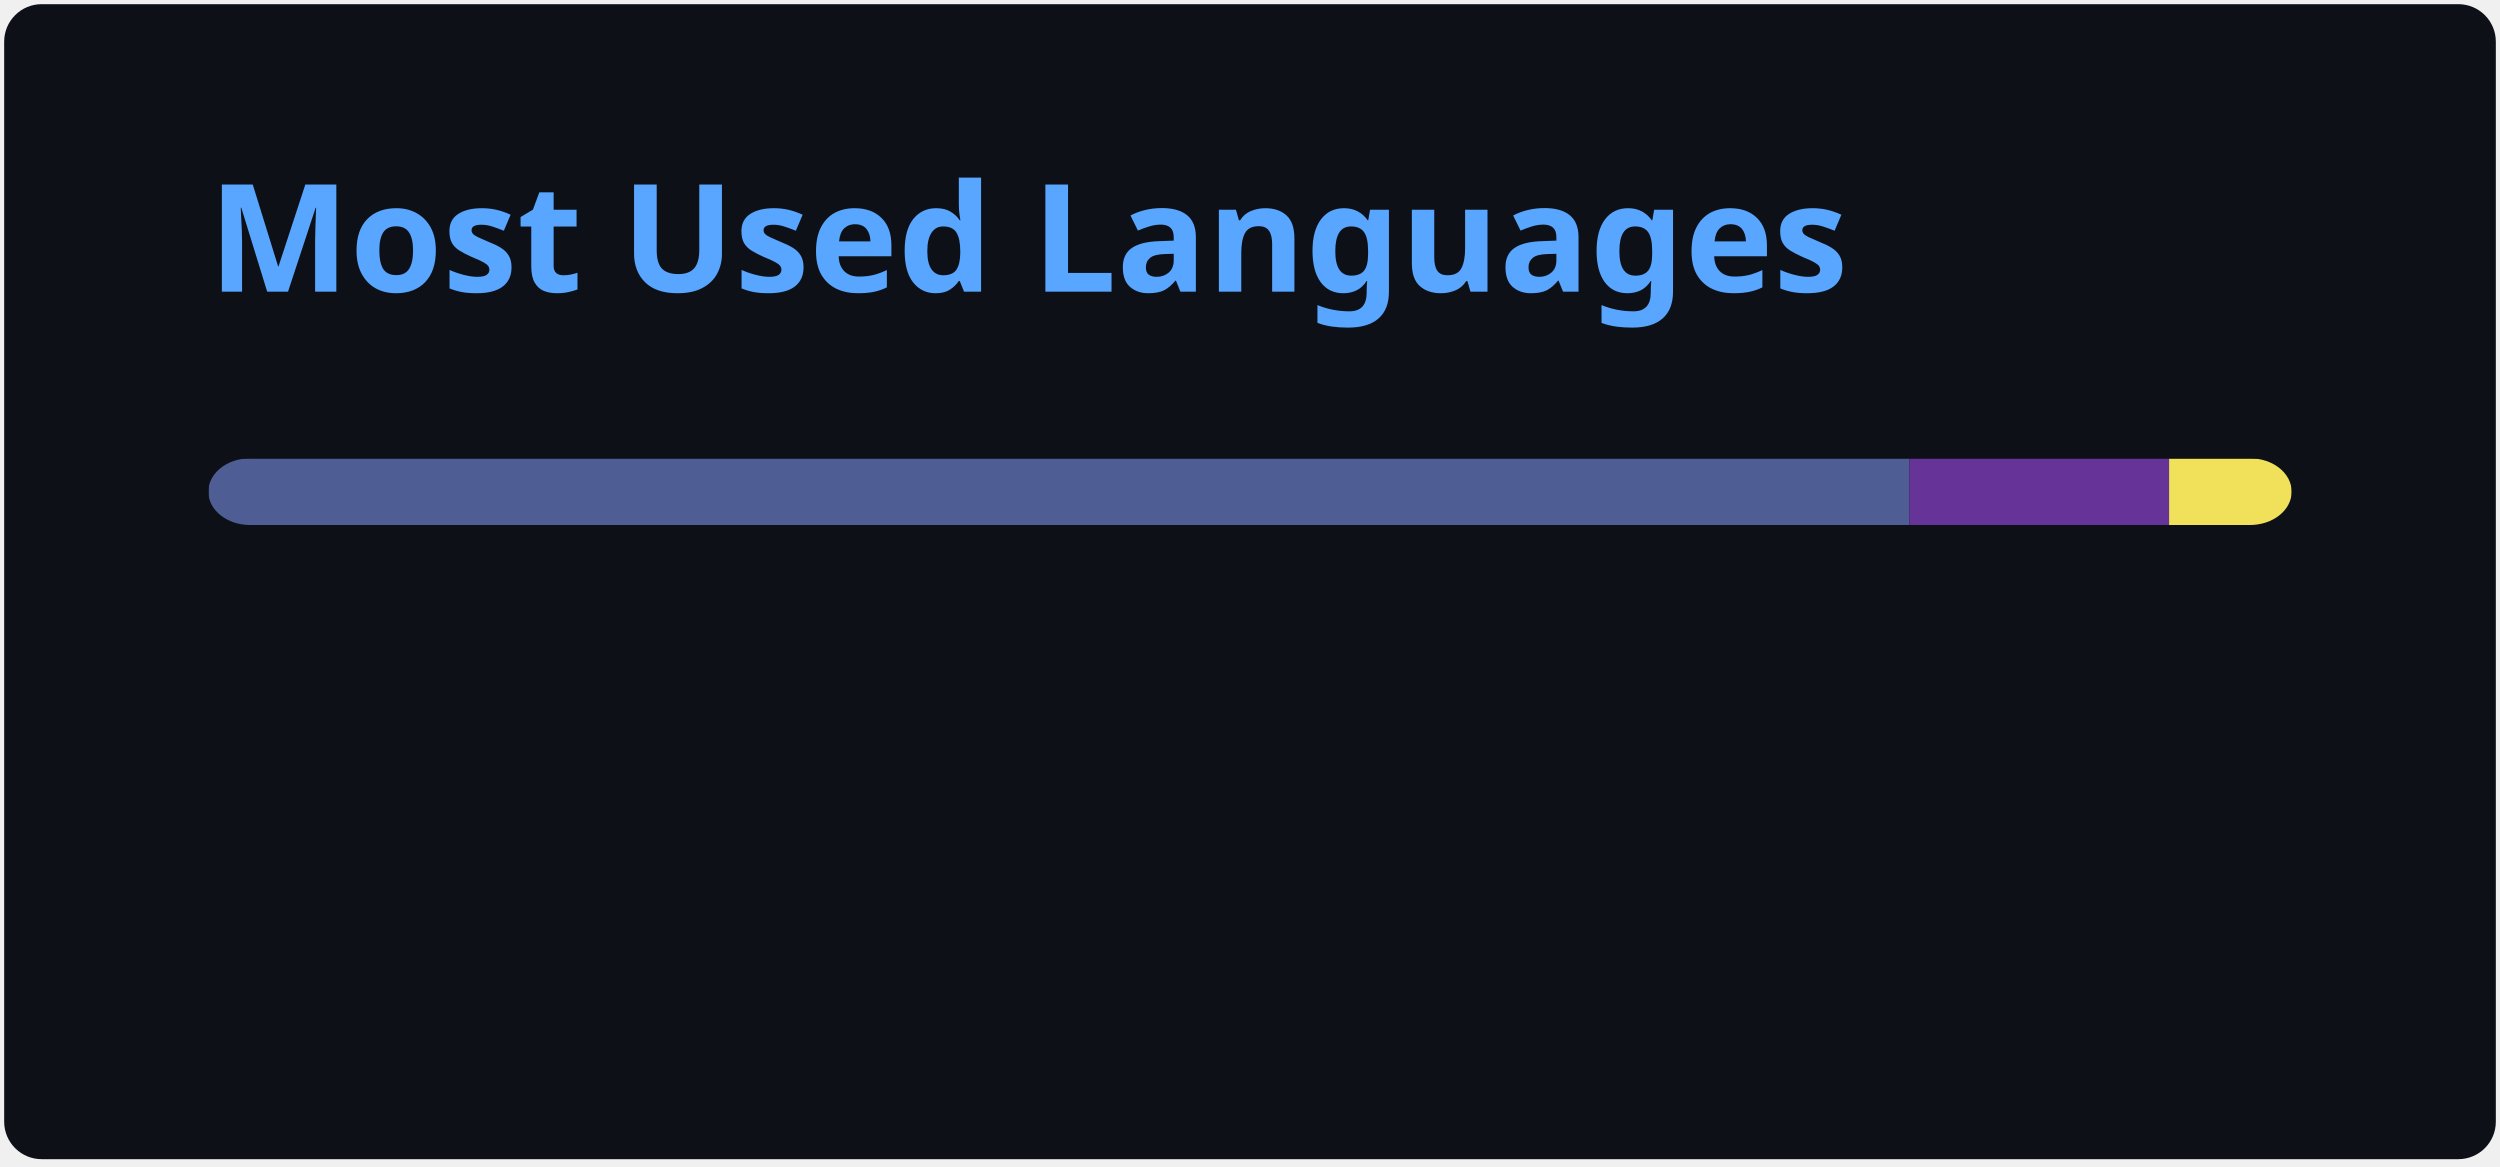
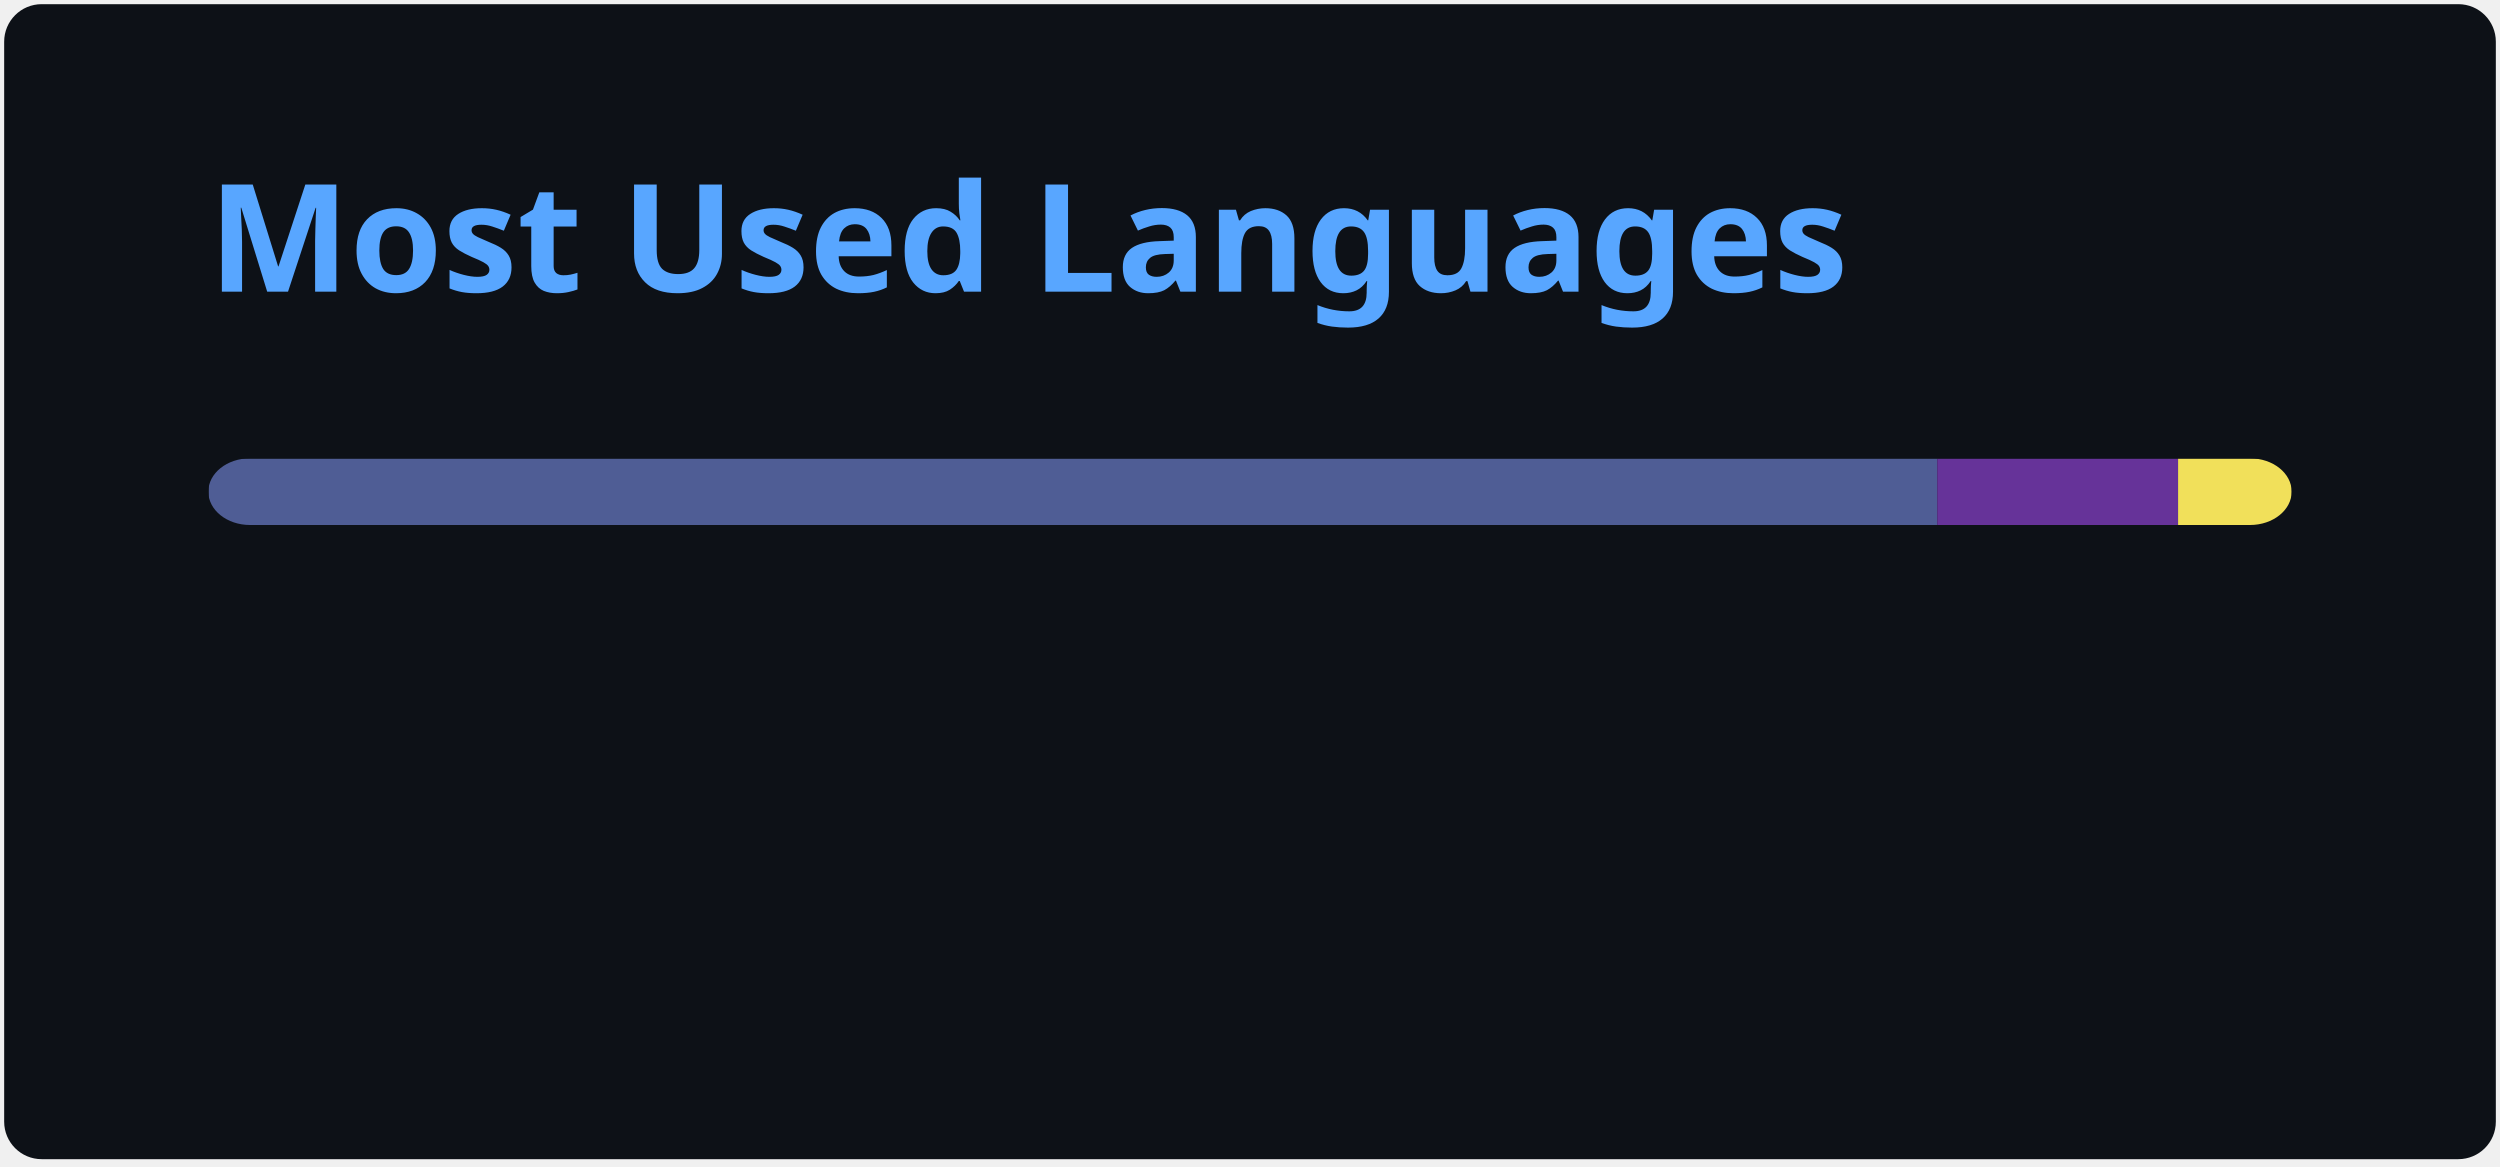
<svg xmlns="http://www.w3.org/2000/svg" width="300" height="140" viewBox="0 0 300 140" fill="none" role="img" aria-labelledby="descId">
  <style>
          .header {
            font: 600 18px 'Segoe UI', Ubuntu, Sans-Serif;
            fill: #58A6FF;
            animation: fadeInAnimation 0.8s ease-in-out forwards;
          }
          @supports(-moz-appearance: auto) {
            /* Selector detects Firefox */
            .header { font-size: 15.5px; }
          }
          
    @keyframes slideInAnimation {
      from {
        width: 0;
      }
      to {
        width: calc(100%-100px);
      }
    }
    @keyframes growWidthAnimation {
      from {
        width: 0;
      }
      to {
        width: 100%;
      }
    }
    .stat {
      font: 600 14px 'Segoe UI', Ubuntu, "Helvetica Neue", Sans-Serif; fill: #C3D1D9;
    }
    @supports(-moz-appearance: auto) {
      /* Selector detects Firefox */
      .stat { font-size:12px; }
    }
    .bold { font-weight: 700 }
    .lang-name {
      font: 400 11px "Segoe UI", Ubuntu, Sans-Serif;
      fill: #C3D1D9;
    }
    .stagger {
      opacity: 0;
      animation: fadeInAnimation 0.3s ease-in-out forwards;
    }
    #rect-mask rect{
      animation: slideInAnimation 1s ease-in-out forwards;
    }
    .lang-progress{
      animation: growWidthAnimation 0.6s ease-in-out forwards;
    }
    

          
      /* Animations */
      @keyframes scaleInAnimation {
        from {
          transform: translate(-5px, 5px) scale(0);
        }
        to {
          transform: translate(-5px, 5px) scale(1);
        }
      }
      @keyframes fadeInAnimation {
        from {
          opacity: 0;
        }
        to {
          opacity: 1;
        }
      }
    
          
        </style>
  <rect data-testid="card-bg" x="0.5" y="0.5" rx="4.5" height="99%" stroke="#e4e2e2" width="299" fill="#0D1117" stroke-opacity="0" />
  <g data-testid="card-title" transform="translate(25, 35)">
    <g transform="translate(0, 0)">
      <text x="0" y="0" class="header" data-testid="header">Most Used Languages</text>
    </g>
  </g>
  <g data-testid="main-card-body" transform="translate(0, 55)">
    <svg data-testid="lang-items" x="25">
      <mask id="rect-mask">
        <rect x="0" y="0" width="250" height="8" fill="white" rx="5" />
      </mask>
-       <rect mask="url(#rect-mask)" data-testid="lang-progress" x="0" y="0" width="204.12" height="8" fill="#4F5D95" />
-       <rect mask="url(#rect-mask)" data-testid="lang-progress" x="204.12" y="0" width="31.17" height="8" fill="#663399" />
-       <rect mask="url(#rect-mask)" data-testid="lang-progress" x="235.29" y="0" width="14.71" height="8" fill="#f1e05a" />
+       <rect mask="url(#rect-mask)" data-testid="lang-progress" x="0" y="0" width="207.47" height="8" fill="#4F5D95" />
+       <rect mask="url(#rect-mask)" data-testid="lang-progress" x="207.47" y="0" width="28.9" height="8" fill="#663399" />
+       <rect mask="url(#rect-mask)" data-testid="lang-progress" x="236.37" y="0" width="13.63" height="8" fill="#f1e05a" />
      <g transform="translate(0, 25)">
        <g transform="translate(0, 0)">
          <g transform="translate(0, 0)">
            <g class="stagger" style="animation-delay: 450ms">
              <circle cx="5" cy="6" r="5" fill="#4F5D95" />
              <text data-testid="lang-name" x="15" y="10" class="lang-name">
-         PHP 81.65%
+         PHP 82.99%
      </text>
            </g>
          </g>
          <g transform="translate(0, 25)">
            <g class="stagger" style="animation-delay: 600ms">
              <circle cx="5" cy="6" r="5" fill="#663399" />
              <text data-testid="lang-name" x="15" y="10" class="lang-name">
-         CSS 12.47%
+         CSS 11.56%
      </text>
            </g>
          </g>
        </g>
        <g transform="translate(150, 0)">
          <g transform="translate(0, 0)">
            <g class="stagger" style="animation-delay: 450ms">
              <circle cx="5" cy="6" r="5" fill="#f1e05a" />
              <text data-testid="lang-name" x="15" y="10" class="lang-name">
-         JavaScript 5.88%
+         JavaScript 5.45%
      </text>
            </g>
          </g>
        </g>
      </g>
    </svg>
  </g>
</svg>
